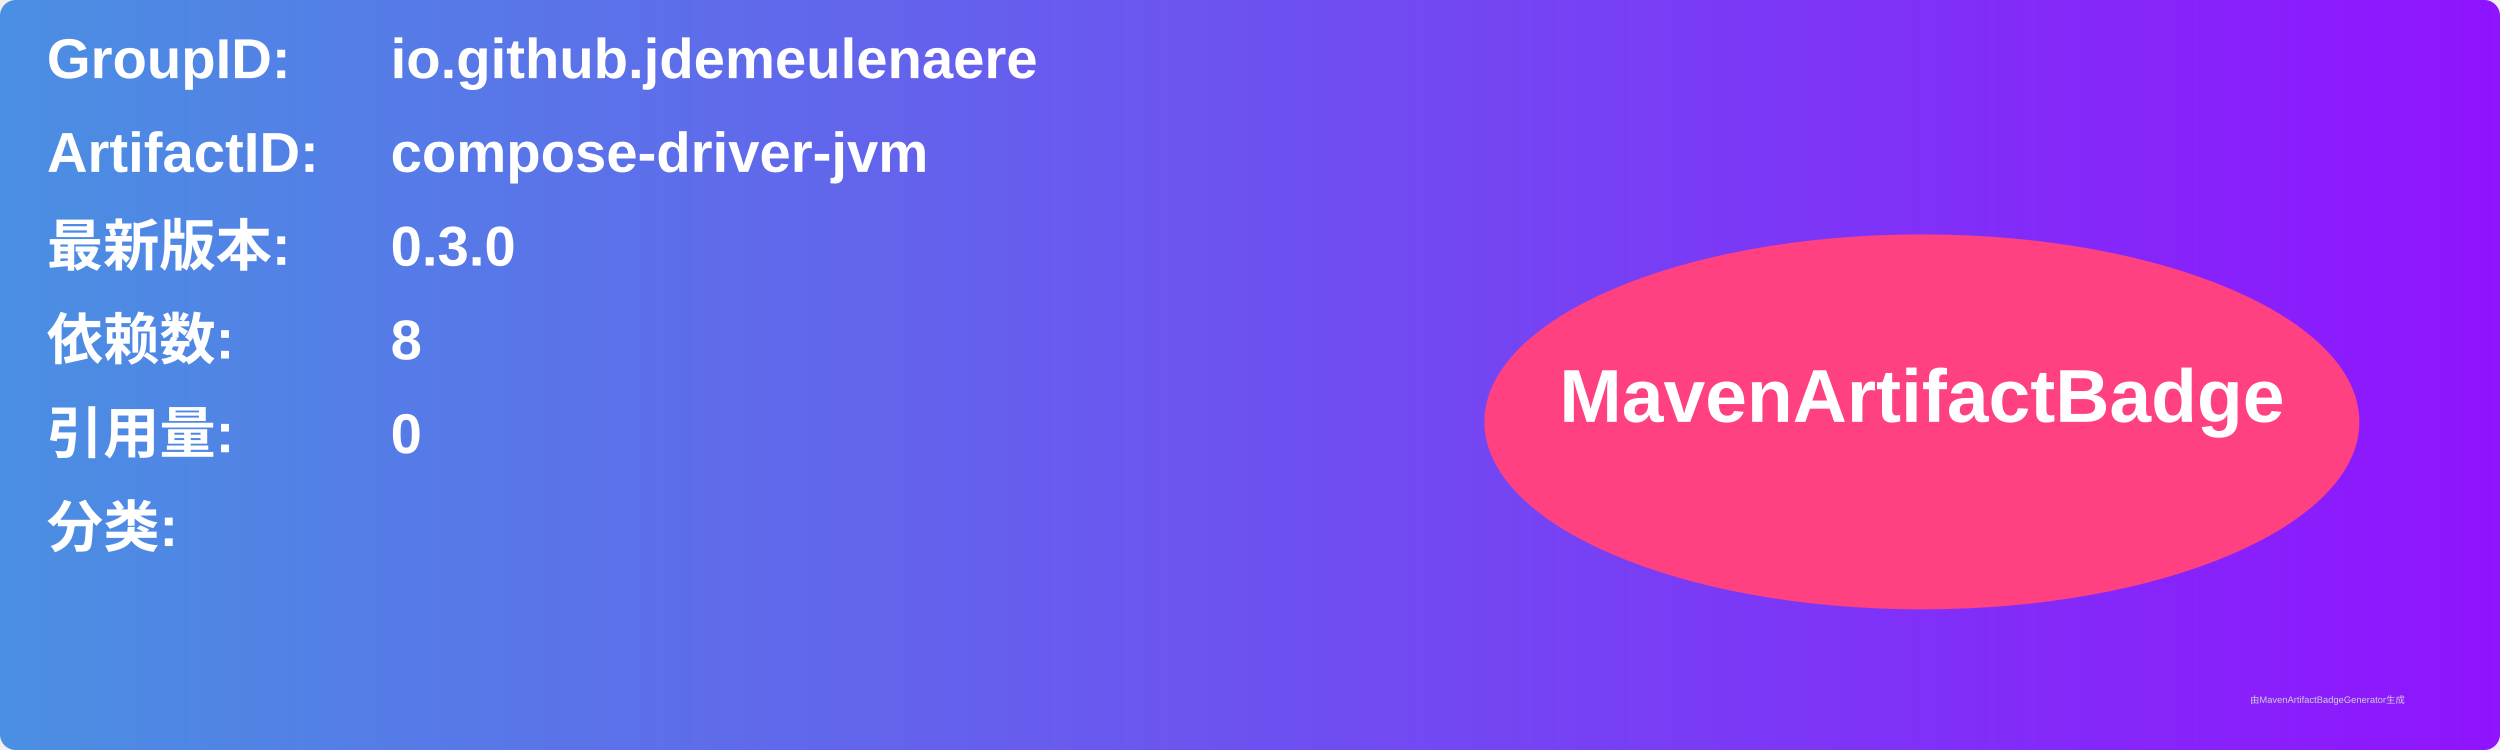
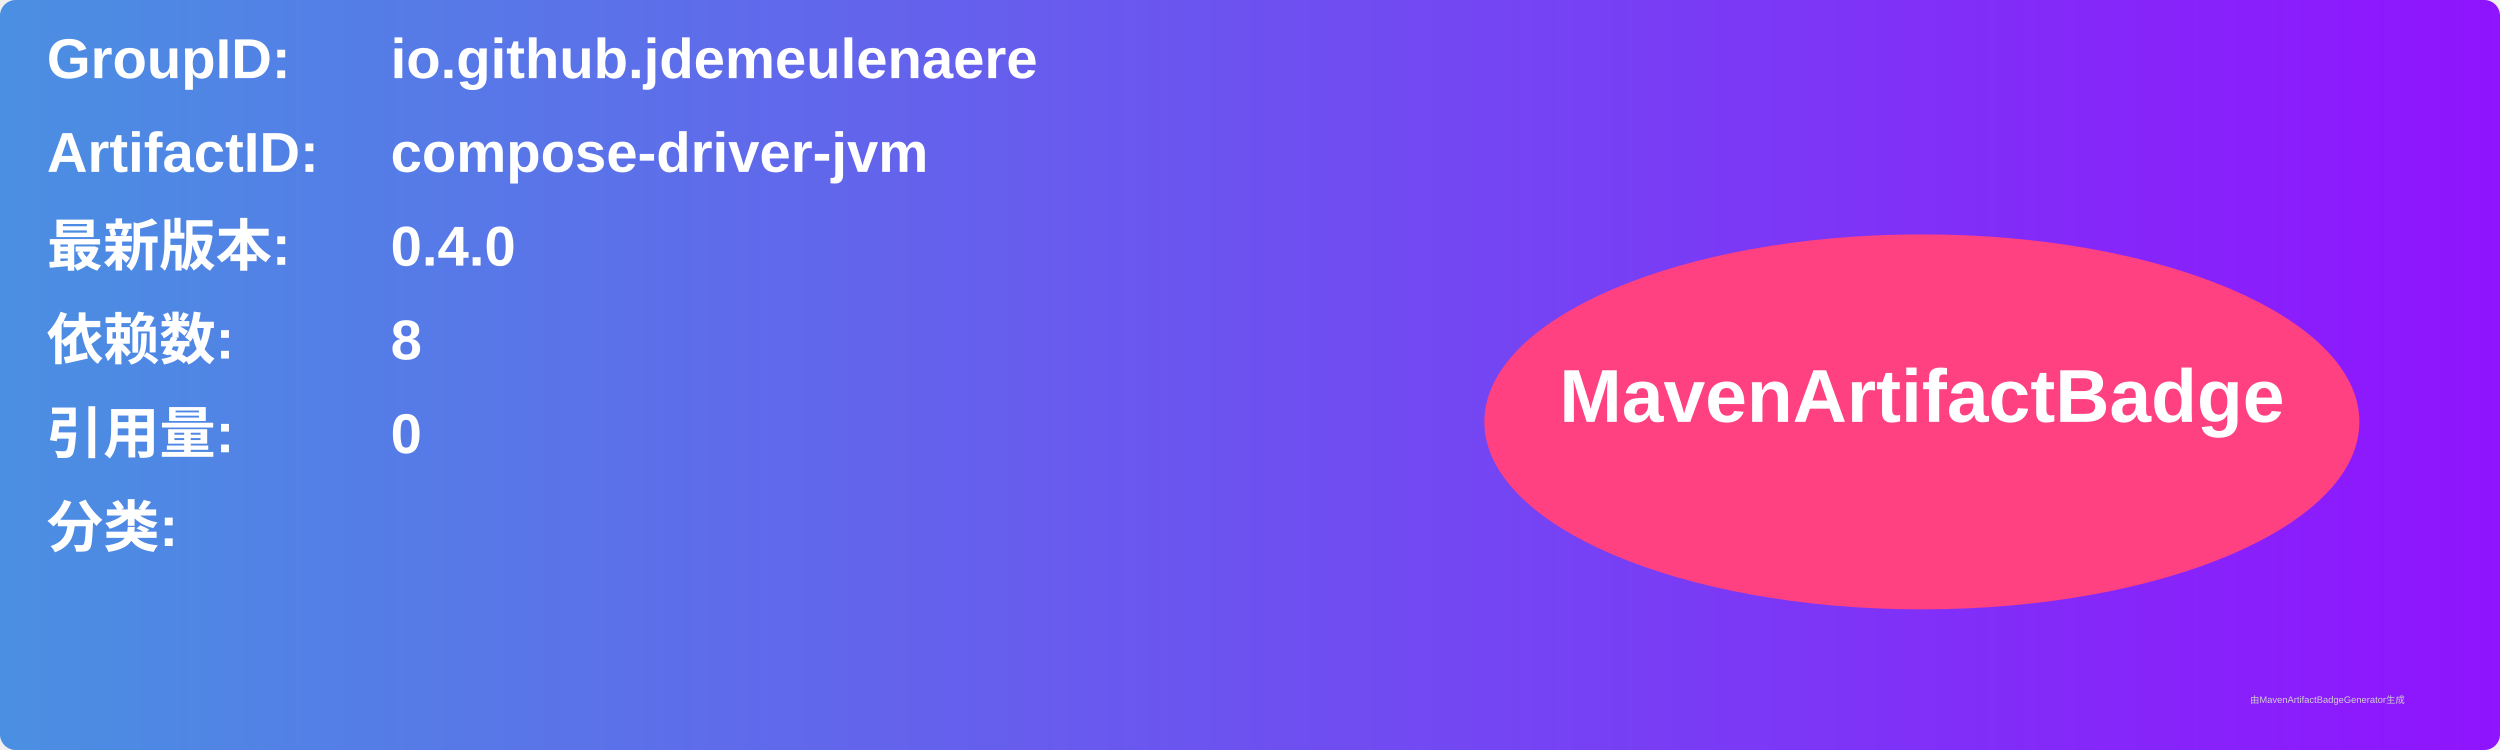
<svg xmlns="http://www.w3.org/2000/svg" width="800" height="240" viewBox="0 0 800 240">
  <linearGradient id="grad" x1="0%" y1="0%" x2="100%" y2="0%">
    <stop offset="0%" stop-color="#4a90e2" />
    <stop offset="100%" stop-color="#9013fe" />
  </linearGradient>
  <rect width="100%" height="100%" rx="5" ry="5" fill="url(#grad)" />
  <g transform="translate(15, 15)">
    <text x="0" y="10" font-family="Arial" font-size="18" fill="white" font-weight="bold" width="260">GroupID:</text>
    <text x="110" y="10" font-family="Arial" font-size="18" fill="white" font-weight="bold" width="460">io.github.jdemeulenaere</text>
    <text x="0" y="40" font-family="Arial" font-size="18" fill="white" font-weight="bold" width="260">ArtifactID:</text>
    <text x="110" y="40" font-family="Arial" font-size="18" fill="white" font-weight="bold" width="460">compose-driver-jvm</text>
    <text x="0" y="70" font-family="Arial" font-size="18" fill="white" font-weight="bold">最新版本:</text>
    <text x="110" y="70" font-family="Arial" font-size="18" fill="white" font-weight="bold">
-       <tspan font-weight="bold">0.3.0</tspan>
+       <tspan font-weight="bold">0.4.0</tspan>
    </text>
    <text x="0" y="100" font-family="Arial" font-size="18" fill="white" font-weight="bold">依赖数: </text>
    <text x="110" y="100" font-family="Arial" font-size="18" fill="white">
      <tspan font-weight="bold">8</tspan>
    </text>
    <text x="0" y="130" font-family="Arial" font-size="18" fill="white" font-weight="bold">引用量: </text>
    <text x="110" y="130" font-family="Arial" font-size="18" fill="white">
      <tspan font-weight="bold">0</tspan>
    </text>
    <text x="0" y="160" font-family="Arial" font-size="18" fill="white" font-weight="bold">分类:</text>
    <text x="10" y="190" font-family="Arial" font-size="10" fill="white">
      <tspan font-weight="bold" />
    </text>
    <ellipse cx="600" cy="120" rx="140" ry="60" fill="#ff4081" />
    <text x="600" y="120" text-anchor="middle" font-family="Arial" font-size="24" fill="white" font-weight="bold">MavenArtifactBadge</text>
  </g>
  <text x="720" y="225" font-family="Arial" font-size="3" fill="#d0d0d0">由MavenArtifactBadgeGenerator生成</text>
</svg>
